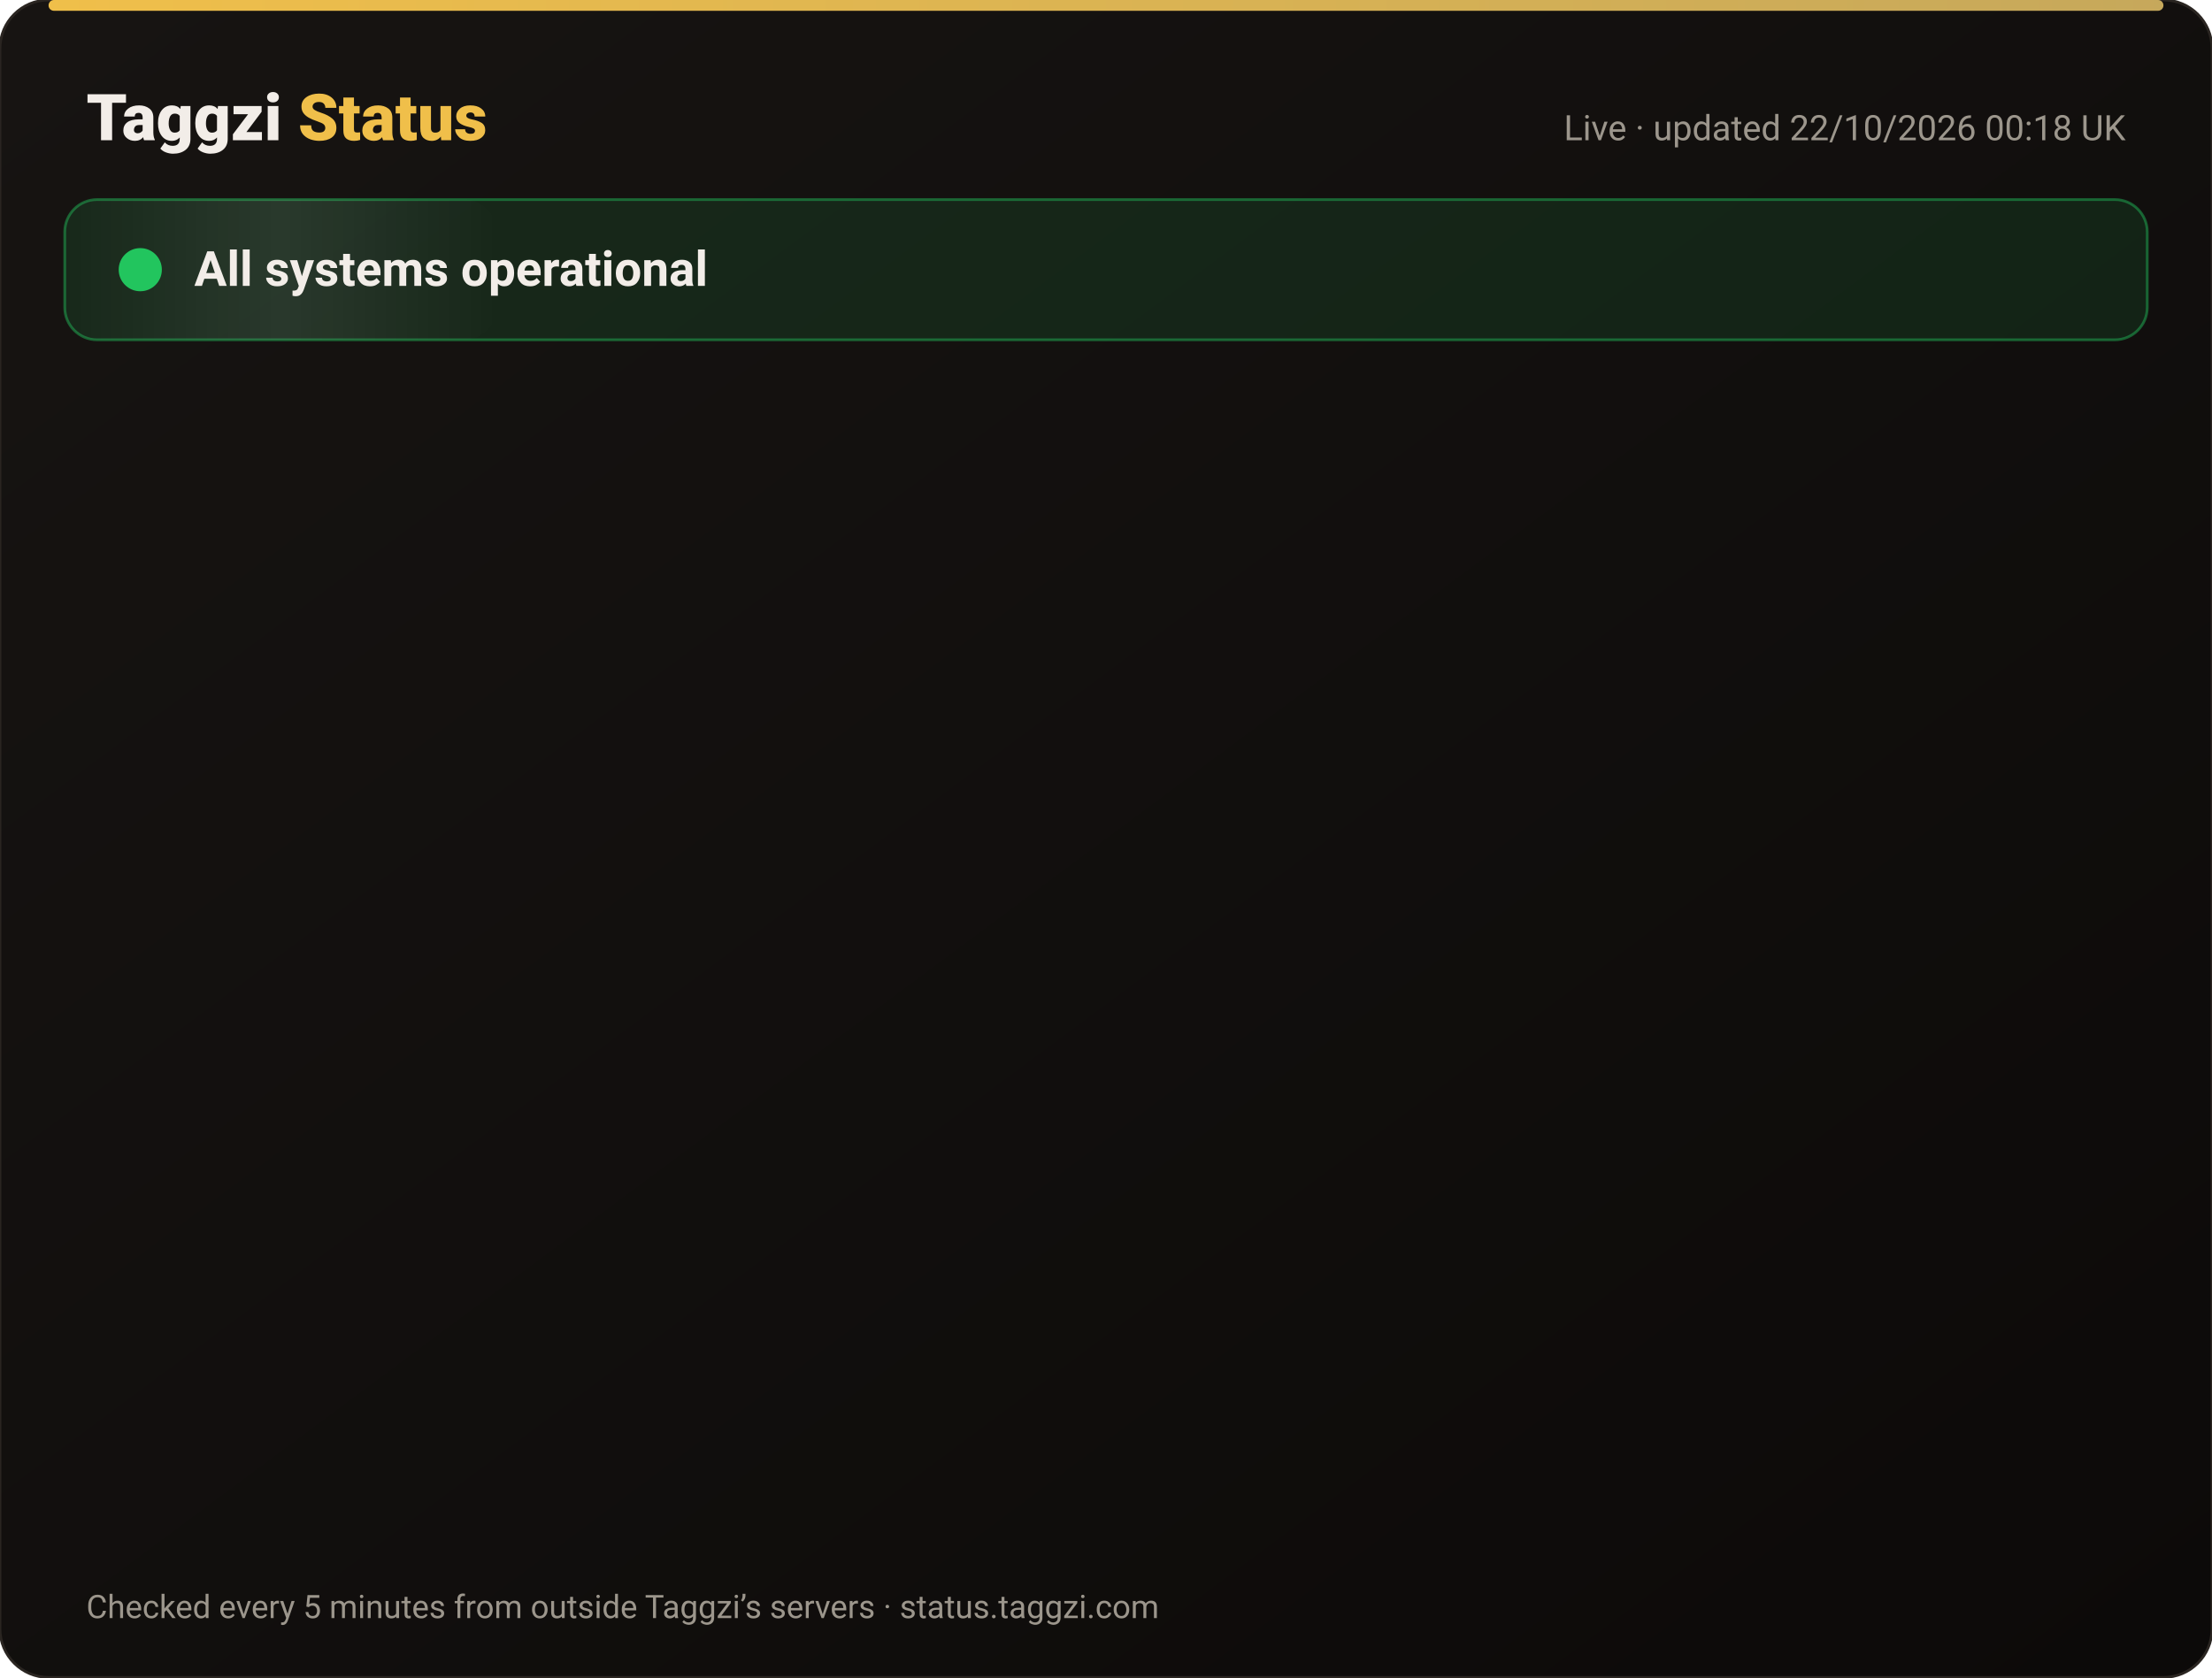
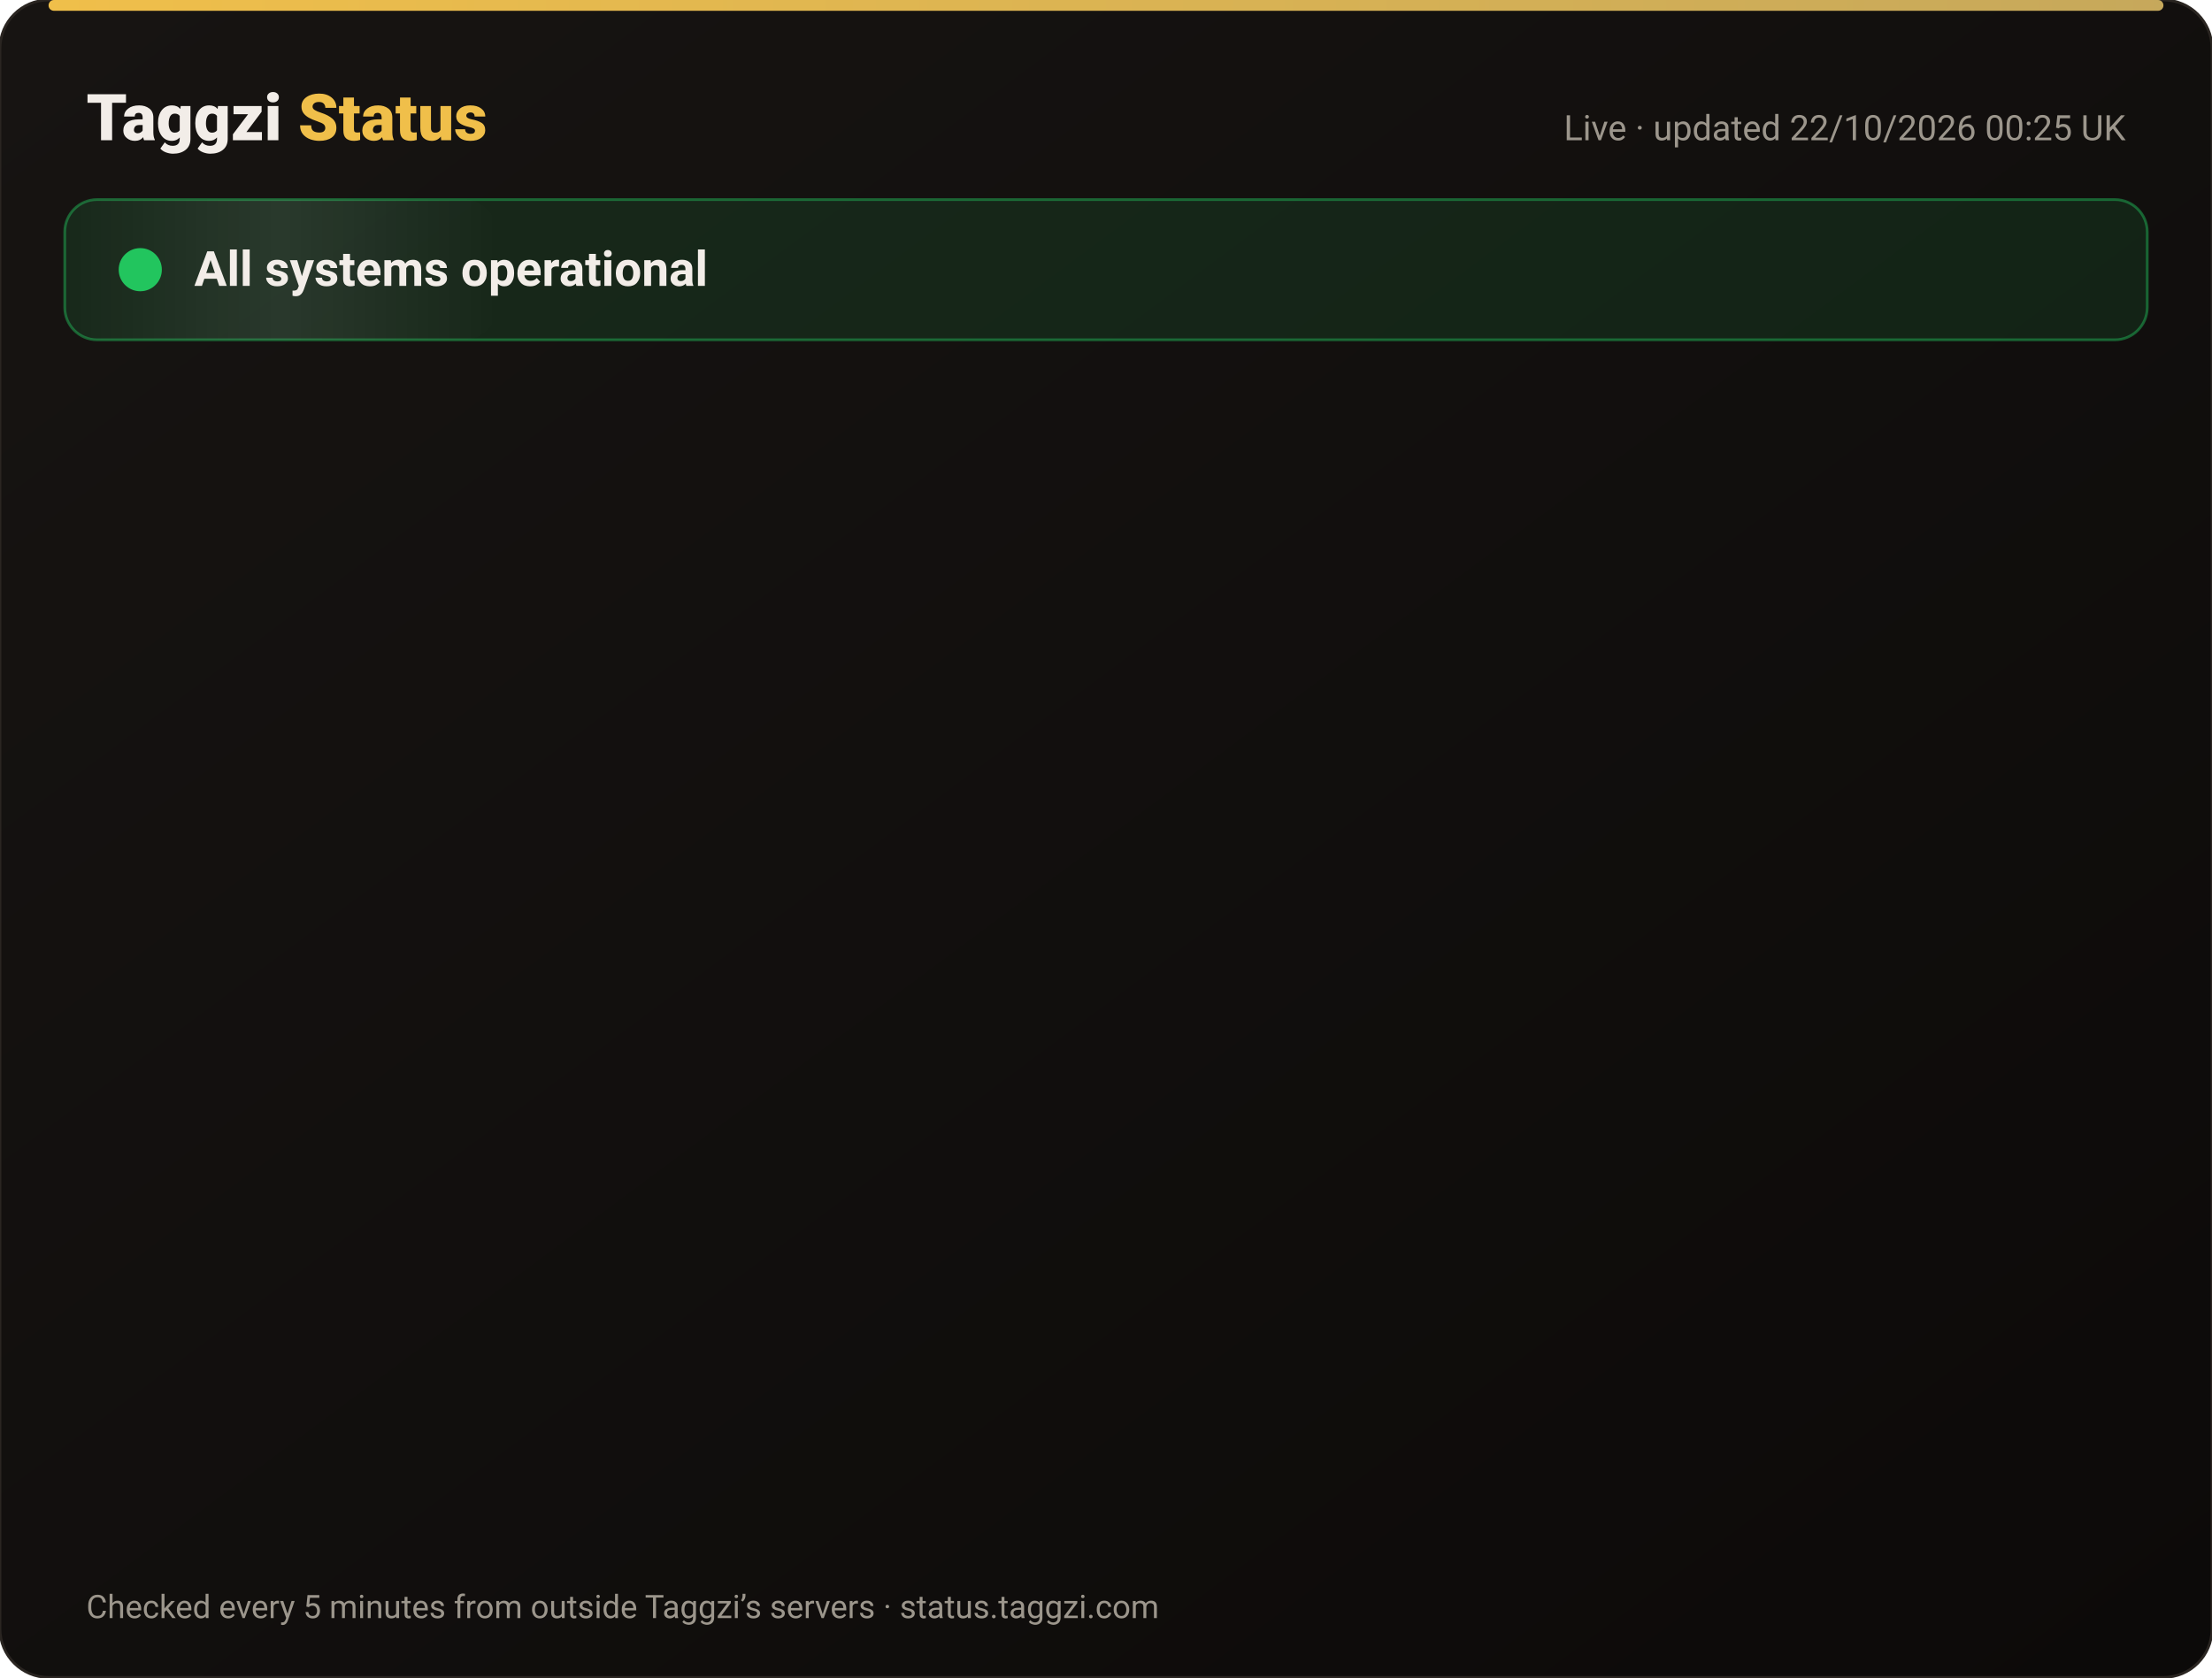
<svg xmlns="http://www.w3.org/2000/svg" width="820" height="622" viewBox="0 0 820 622" font-family="-apple-system,Segoe UI,Roboto,Helvetica,Arial,sans-serif">
  <defs>
    <linearGradient id="bg" x1="0" y1="0" x2="1" y2="1">
      <stop offset="0" stop-color="#171412" />
      <stop offset="1" stop-color="#0C0A09" />
    </linearGradient>
    <linearGradient id="gold" x1="0" x2="1">
      <stop offset="0" stop-color="#F0BF4A" />
      <stop offset="1" stop-color="#c6a85b" />
    </linearGradient>
    <linearGradient id="shine" x1="0" x2="1">
      <stop offset="0" stop-color="#fff" stop-opacity="0" />
      <stop offset=".5" stop-color="#fff" stop-opacity=".08" />
      <stop offset="1" stop-color="#fff" stop-opacity="0" />
    </linearGradient>
  </defs>
  <rect width="820" height="622" rx="18" fill="url(#bg)" stroke="#2a2521" />
  <rect x="18" y="0" width="784" height="4" rx="2" fill="url(#gold)" />
  <text x="32" y="52" font-size="24" font-weight="800" fill="#F2EDE8">Taggzi <tspan fill="#F0BF4A">Status</tspan>
  </text>
-   <text x="788" y="52" font-size="13" fill="#9C968C" text-anchor="end">Live · updated 22/10/2026 00:18 UK</text>
+   <text x="788" y="52" font-size="13" fill="#9C968C" text-anchor="end">Live · updated 22/10/2026 00:25 UK</text>
  <rect x="24" y="74" width="772" height="52" rx="12" fill="#22c55e" fill-opacity=".12" stroke="#22c55e" stroke-opacity=".45" />
  <rect x="24" y="74" width="160" height="52" rx="12" fill="url(#shine)">
    <animate attributeName="x" from="-160" to="820" dur="4s" repeatCount="indefinite" />
  </rect>
  <circle cx="52" cy="100" r="7" fill="#22c55e" />
  <circle cx="52" cy="100" r="7" fill="none" stroke="#22c55e" stroke-width="2">
    <animate attributeName="r" values="7;15;7" dur="2s" repeatCount="indefinite" />
    <animate attributeName="opacity" values=".9;0;.9" dur="2s" repeatCount="indefinite" />
  </circle>
  <text x="72" y="106" font-size="18" font-weight="700" fill="#F2EDE8">All systems operational</text>
  <g opacity="0">
    <animate attributeName="opacity" from="0" to="1" begin="0.00s" dur=".6s" fill="freeze" />
    <line x1="32" y1="188" x2="788" y2="188" stroke="#2a2521" />
    <circle cx="44" cy="166" r="6" fill="#22c55e">
      <animate attributeName="opacity" values="1;.45;1" dur="2.4s" begin="0.00s" repeatCount="indefinite" />
    </circle>
    <text x="62" y="171" font-size="15" font-weight="650" fill="#F2EDE8">Website</text>
    <text x="630" y="171" font-size="13" fill="#9C968C" text-anchor="end">100.00% uptime</text>
    <rect x="648" y="154" width="140" height="24" rx="12" fill="#22c55e" fill-opacity=".14" stroke="#22c55e" stroke-opacity=".5" />
    <text x="718" y="171" font-size="12" font-weight="700" fill="#22c55e" text-anchor="middle">Operational</text>
  </g>
  <g opacity="0">
    <animate attributeName="opacity" from="0" to="1" begin="0.15s" dur=".6s" fill="freeze" />
    <line x1="32" y1="234" x2="788" y2="234" stroke="#2a2521" />
    <circle cx="44" cy="212" r="6" fill="#22c55e">
      <animate attributeName="opacity" values="1;.45;1" dur="2.4s" begin="0.15s" repeatCount="indefinite" />
    </circle>
    <text x="62" y="217" font-size="15" font-weight="650" fill="#F2EDE8">Tag scans</text>
    <text x="630" y="217" font-size="13" fill="#9C968C" text-anchor="end">100.00% uptime</text>
    <rect x="648" y="200" width="140" height="24" rx="12" fill="#22c55e" fill-opacity=".14" stroke="#22c55e" stroke-opacity=".5" />
    <text x="718" y="217" font-size="12" font-weight="700" fill="#22c55e" text-anchor="middle">Operational</text>
  </g>
  <g opacity="0">
    <animate attributeName="opacity" from="0" to="1" begin="0.30s" dur=".6s" fill="freeze" />
    <line x1="32" y1="280" x2="788" y2="280" stroke="#2a2521" />
    <circle cx="44" cy="258" r="6" fill="#22c55e">
      <animate attributeName="opacity" values="1;.45;1" dur="2.4s" begin="0.30s" repeatCount="indefinite" />
    </circle>
    <text x="62" y="263" font-size="15" font-weight="650" fill="#F2EDE8">Manual tag lookup</text>
    <text x="630" y="263" font-size="13" fill="#9C968C" text-anchor="end">100.00% uptime</text>
    <rect x="648" y="246" width="140" height="24" rx="12" fill="#22c55e" fill-opacity=".14" stroke="#22c55e" stroke-opacity=".5" />
    <text x="718" y="263" font-size="12" font-weight="700" fill="#22c55e" text-anchor="middle">Operational</text>
  </g>
  <g opacity="0">
    <animate attributeName="opacity" from="0" to="1" begin="0.45s" dur=".6s" fill="freeze" />
    <line x1="32" y1="326" x2="788" y2="326" stroke="#2a2521" />
    <circle cx="44" cy="304" r="6" fill="#22c55e">
      <animate attributeName="opacity" values="1;.45;1" dur="2.4s" begin="0.45s" repeatCount="indefinite" />
    </circle>
    <text x="62" y="309" font-size="15" font-weight="650" fill="#F2EDE8">App &amp; login</text>
    <text x="630" y="309" font-size="13" fill="#9C968C" text-anchor="end">100.00% uptime</text>
    <rect x="648" y="292" width="140" height="24" rx="12" fill="#22c55e" fill-opacity=".14" stroke="#22c55e" stroke-opacity=".5" />
    <text x="718" y="309" font-size="12" font-weight="700" fill="#22c55e" text-anchor="middle">Operational</text>
  </g>
  <g opacity="0">
    <animate attributeName="opacity" from="0" to="1" begin="0.60s" dur=".6s" fill="freeze" />
    <line x1="32" y1="372" x2="788" y2="372" stroke="#2a2521" />
    <circle cx="44" cy="350" r="6" fill="#22c55e">
      <animate attributeName="opacity" values="1;.45;1" dur="2.4s" begin="0.60s" repeatCount="indefinite" />
    </circle>
    <text x="62" y="355" font-size="15" font-weight="650" fill="#F2EDE8">Community alerts</text>
    <text x="630" y="355" font-size="13" fill="#9C968C" text-anchor="end">100.00% uptime</text>
    <rect x="648" y="338" width="140" height="24" rx="12" fill="#22c55e" fill-opacity=".14" stroke="#22c55e" stroke-opacity=".5" />
    <text x="718" y="355" font-size="12" font-weight="700" fill="#22c55e" text-anchor="middle">Operational</text>
  </g>
  <g opacity="0">
    <animate attributeName="opacity" from="0" to="1" begin="0.75s" dur=".6s" fill="freeze" />
    <line x1="32" y1="418" x2="788" y2="418" stroke="#2a2521" />
    <circle cx="44" cy="396" r="6" fill="#22c55e">
      <animate attributeName="opacity" values="1;.45;1" dur="2.4s" begin="0.75s" repeatCount="indefinite" />
    </circle>
    <text x="62" y="401" font-size="15" font-weight="650" fill="#F2EDE8">Private calling</text>
    <text x="630" y="401" font-size="13" fill="#9C968C" text-anchor="end">100.00% uptime</text>
    <rect x="648" y="384" width="140" height="24" rx="12" fill="#22c55e" fill-opacity=".14" stroke="#22c55e" stroke-opacity=".5" />
    <text x="718" y="401" font-size="12" font-weight="700" fill="#22c55e" text-anchor="middle">Operational</text>
  </g>
  <g opacity="0">
    <animate attributeName="opacity" from="0" to="1" begin="0.90s" dur=".6s" fill="freeze" />
    <line x1="32" y1="464" x2="788" y2="464" stroke="#2a2521" />
    <circle cx="44" cy="442" r="6" fill="#22c55e">
      <animate attributeName="opacity" values="1;.45;1" dur="2.4s" begin="0.90s" repeatCount="indefinite" />
    </circle>
    <text x="62" y="447" font-size="15" font-weight="650" fill="#F2EDE8">Payments</text>
    <text x="630" y="447" font-size="13" fill="#9C968C" text-anchor="end">99.98% uptime</text>
    <rect x="648" y="430" width="140" height="24" rx="12" fill="#22c55e" fill-opacity=".14" stroke="#22c55e" stroke-opacity=".5" />
    <text x="718" y="447" font-size="12" font-weight="700" fill="#22c55e" text-anchor="middle">Operational</text>
  </g>
  <g opacity="0">
    <animate attributeName="opacity" from="0" to="1" begin="1.05s" dur=".6s" fill="freeze" />
    <line x1="32" y1="510" x2="788" y2="510" stroke="#2a2521" />
    <circle cx="44" cy="488" r="6" fill="#22c55e">
      <animate attributeName="opacity" values="1;.45;1" dur="2.4s" begin="1.05s" repeatCount="indefinite" />
    </circle>
    <text x="62" y="493" font-size="15" font-weight="650" fill="#F2EDE8">Email &amp; support</text>
    <text x="630" y="493" font-size="13" fill="#9C968C" text-anchor="end">100.00% uptime</text>
    <rect x="648" y="476" width="140" height="24" rx="12" fill="#22c55e" fill-opacity=".14" stroke="#22c55e" stroke-opacity=".5" />
    <text x="718" y="493" font-size="12" font-weight="700" fill="#22c55e" text-anchor="middle">Operational</text>
  </g>
  <g opacity="0">
    <animate attributeName="opacity" from="0" to="1" begin="1.20s" dur=".6s" fill="freeze" />
    <line x1="32" y1="556" x2="788" y2="556" stroke="#2a2521" />
    <circle cx="44" cy="534" r="6" fill="#22c55e">
      <animate attributeName="opacity" values="1;.45;1" dur="2.4s" begin="1.20s" repeatCount="indefinite" />
    </circle>
    <text x="62" y="539" font-size="15" font-weight="650" fill="#F2EDE8">Secure connection (SSL)</text>
    <text x="630" y="539" font-size="13" fill="#9C968C" text-anchor="end">100.00% uptime</text>
    <rect x="648" y="522" width="140" height="24" rx="12" fill="#22c55e" fill-opacity=".14" stroke="#22c55e" stroke-opacity=".5" />
    <text x="718" y="539" font-size="12" font-weight="700" fill="#22c55e" text-anchor="middle">Operational</text>
  </g>
  <text x="32" y="600" font-size="12" fill="#9C968C">Checked every 5 minutes from outside Taggzi’s servers · status.taggzi.com</text>
</svg>
